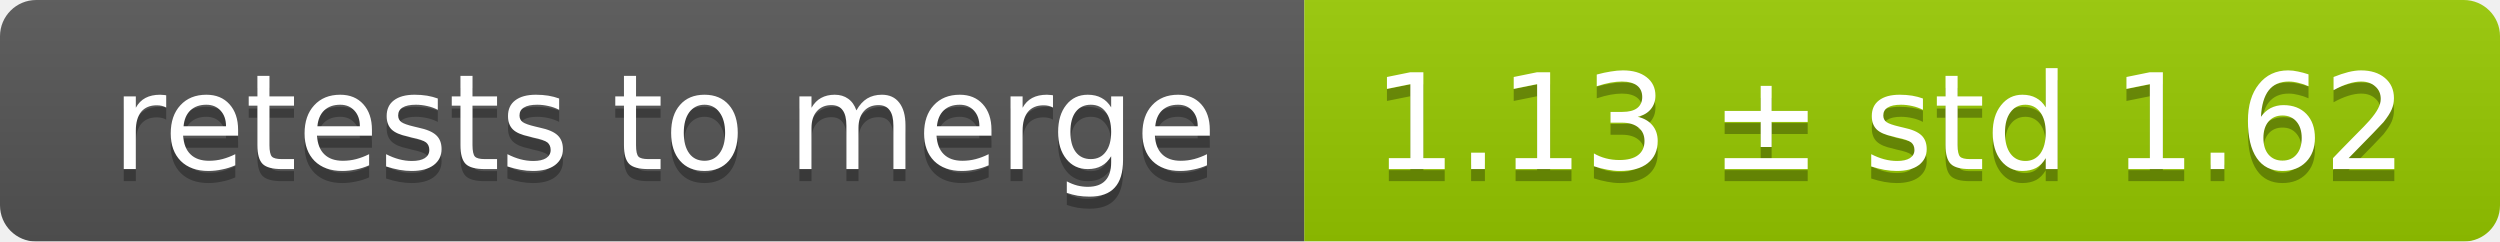
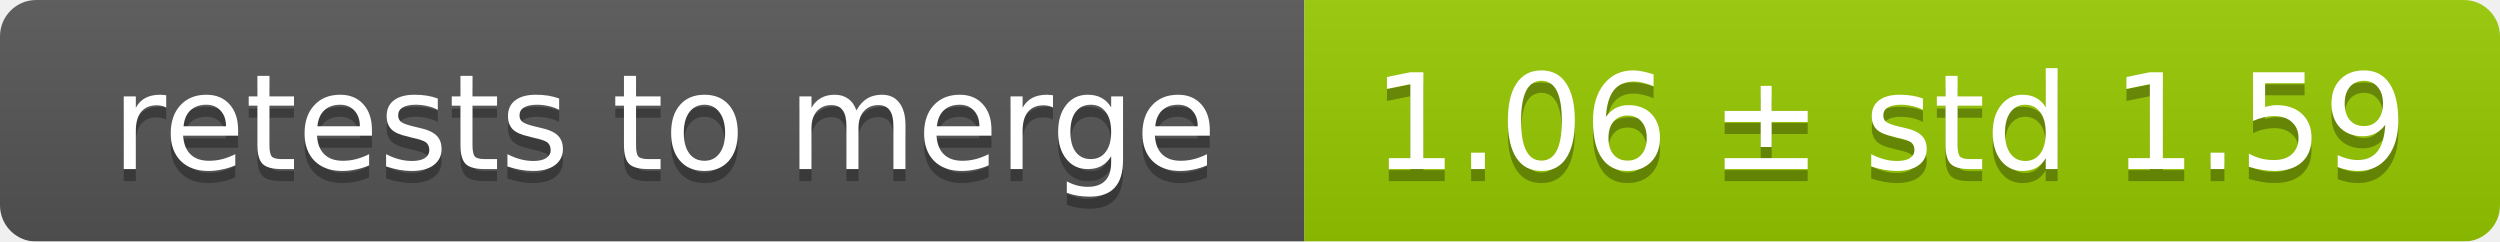
<svg xmlns="http://www.w3.org/2000/svg" width="207" height="20">
  <linearGradient id="smooth" x2="0" y2="100%">
    <stop offset="0" stop-color="#bbb" stop-opacity=".1" />
    <stop offset="1" stop-opacity=".1" />
  </linearGradient>
  <mask id="round">
    <rect width="207" height="20" rx="3" fill="#fff" />
  </mask>
  <g mask="url(#round)">
    <rect width="108" height="20" fill="#555" />
    <rect x="108" width="99" height="20" fill="#97ca00" />
    <rect width="207" height="20" fill="url(#smooth)" />
  </g>
  <g fill="#fff" text-anchor="middle" font-family="DejaVu Sans,Verdana,Geneva,sans-serif" font-size="11">
    <text x="55" y="15" fill="#010101" fill-opacity=".3">retests to merge</text>
    <text x="55" y="14">retests to merge</text>
-     <text x="156.5" y="15" fill="#010101" fill-opacity=".3">1.13 ± std 1.62</text>
-     <text x="156.5" y="14">1.13 ± std 1.62</text>
+     <text x="156.5" y="15" fill="#010101" fill-opacity=".3">1.06 ± std 1.59</text>
+     <text x="156.5" y="14">1.06 ± std 1.59</text>
  </g>
</svg>
